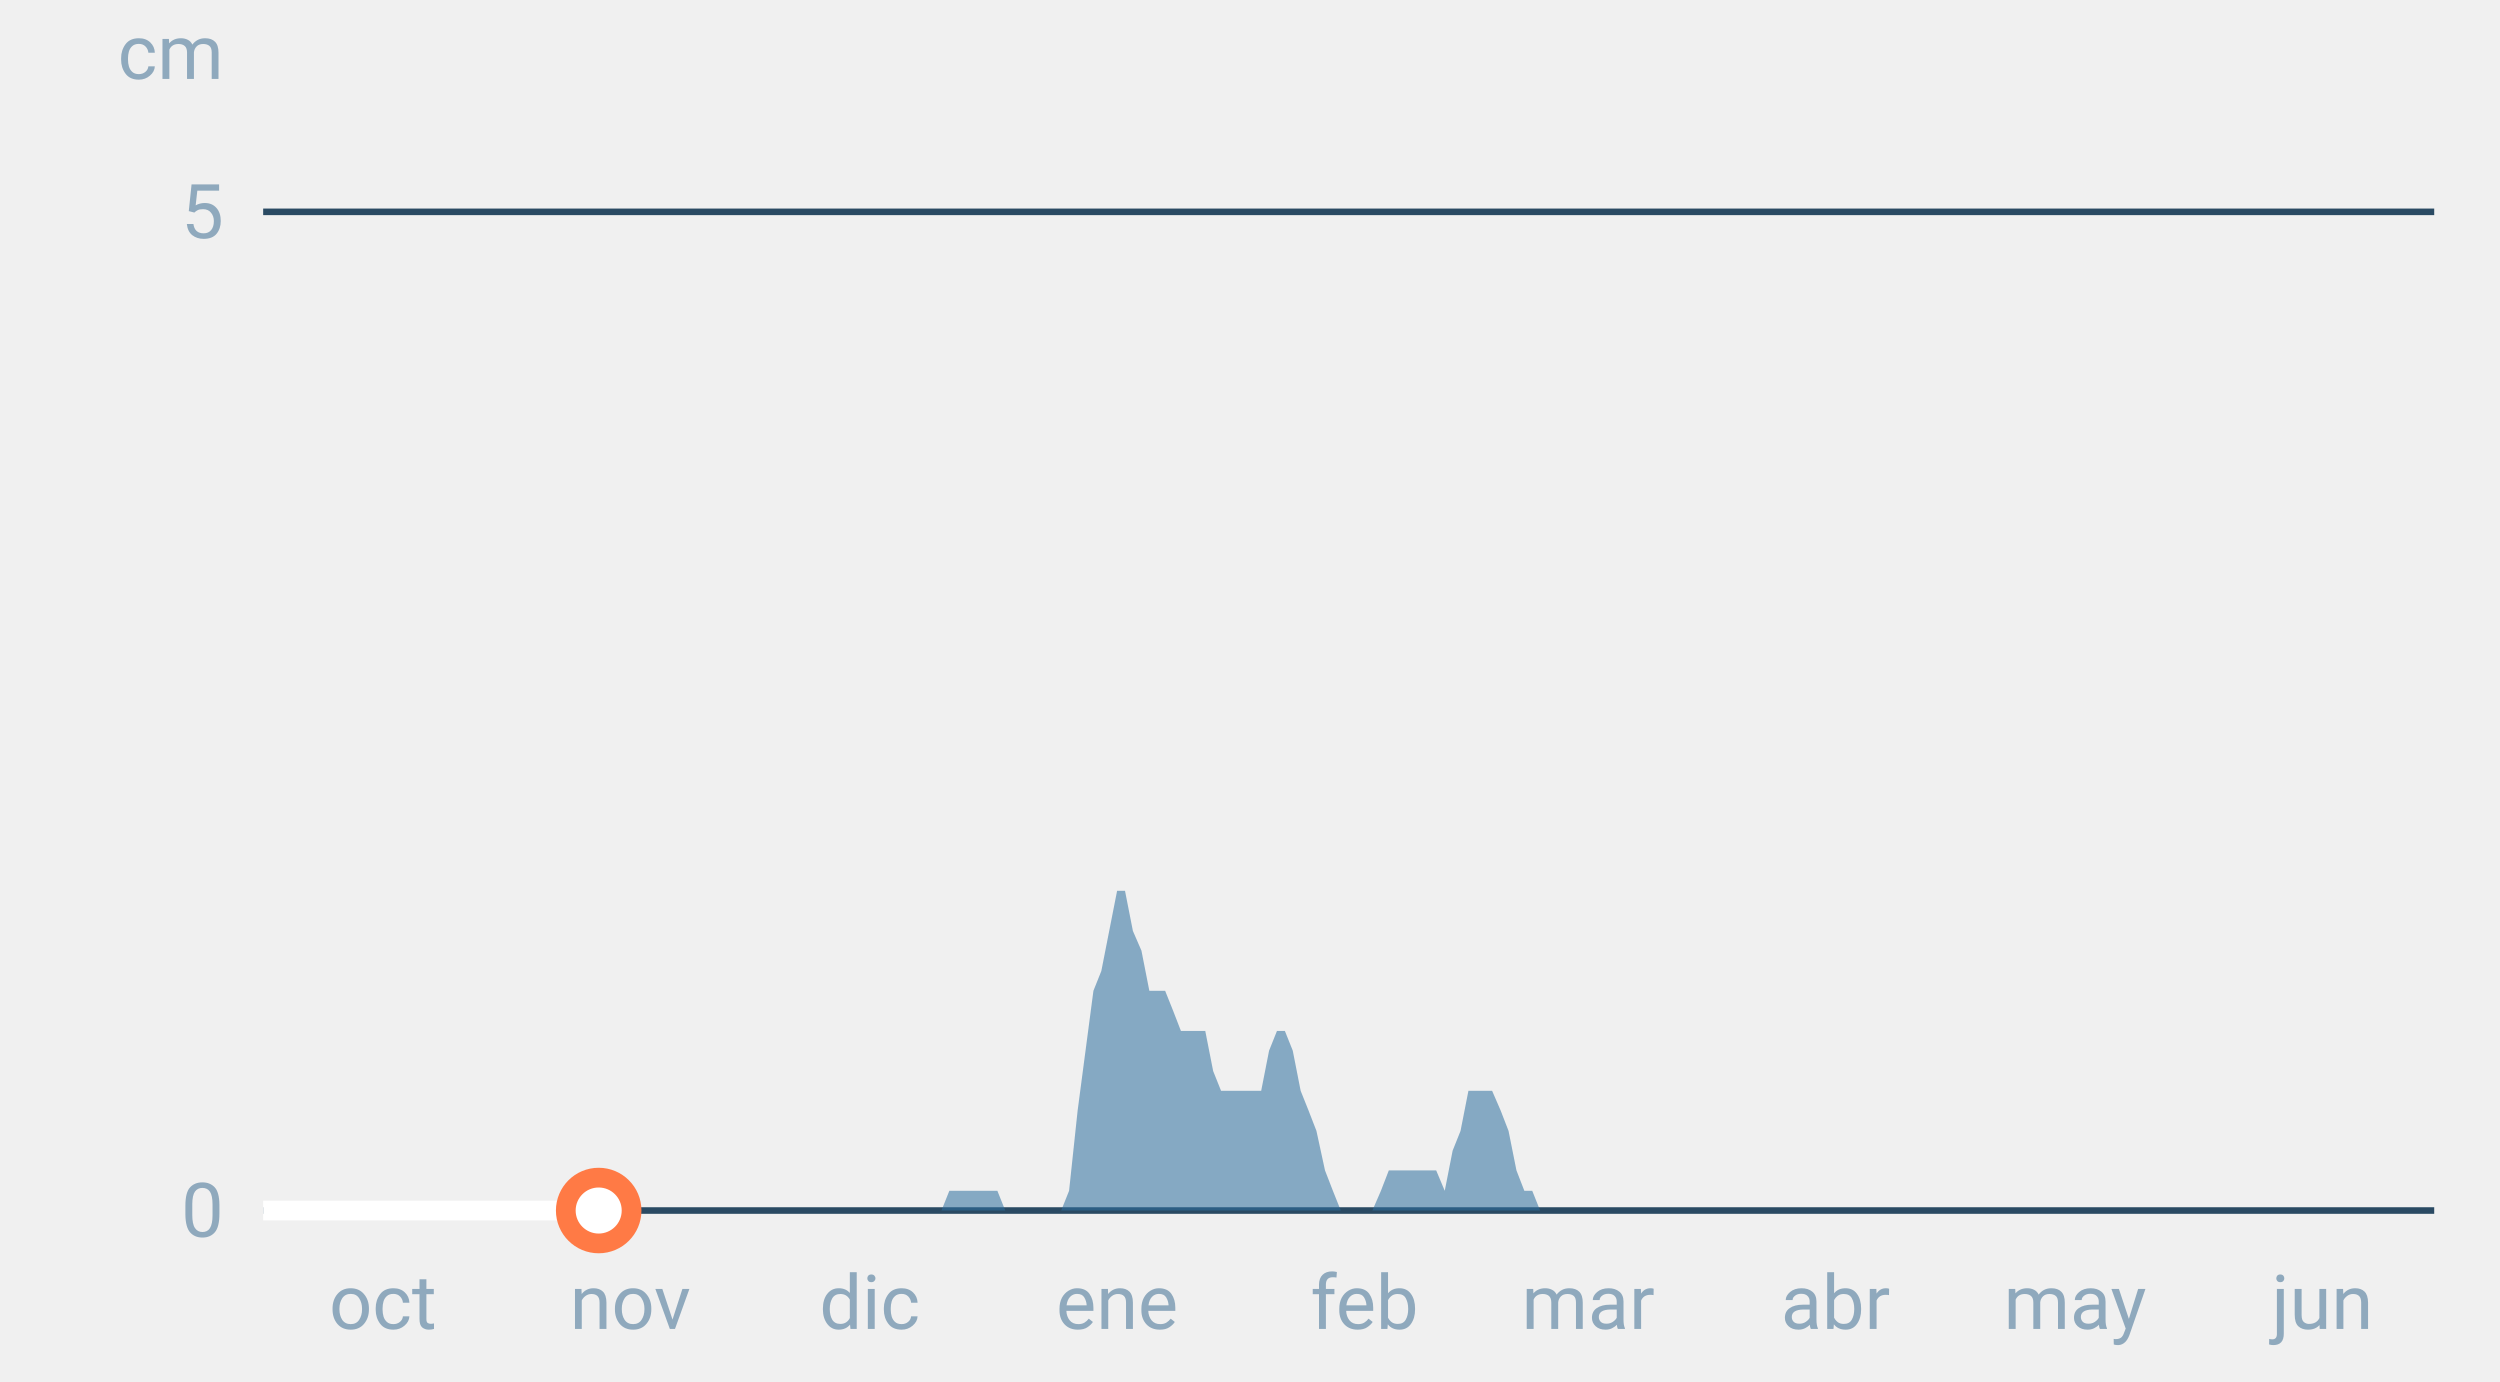
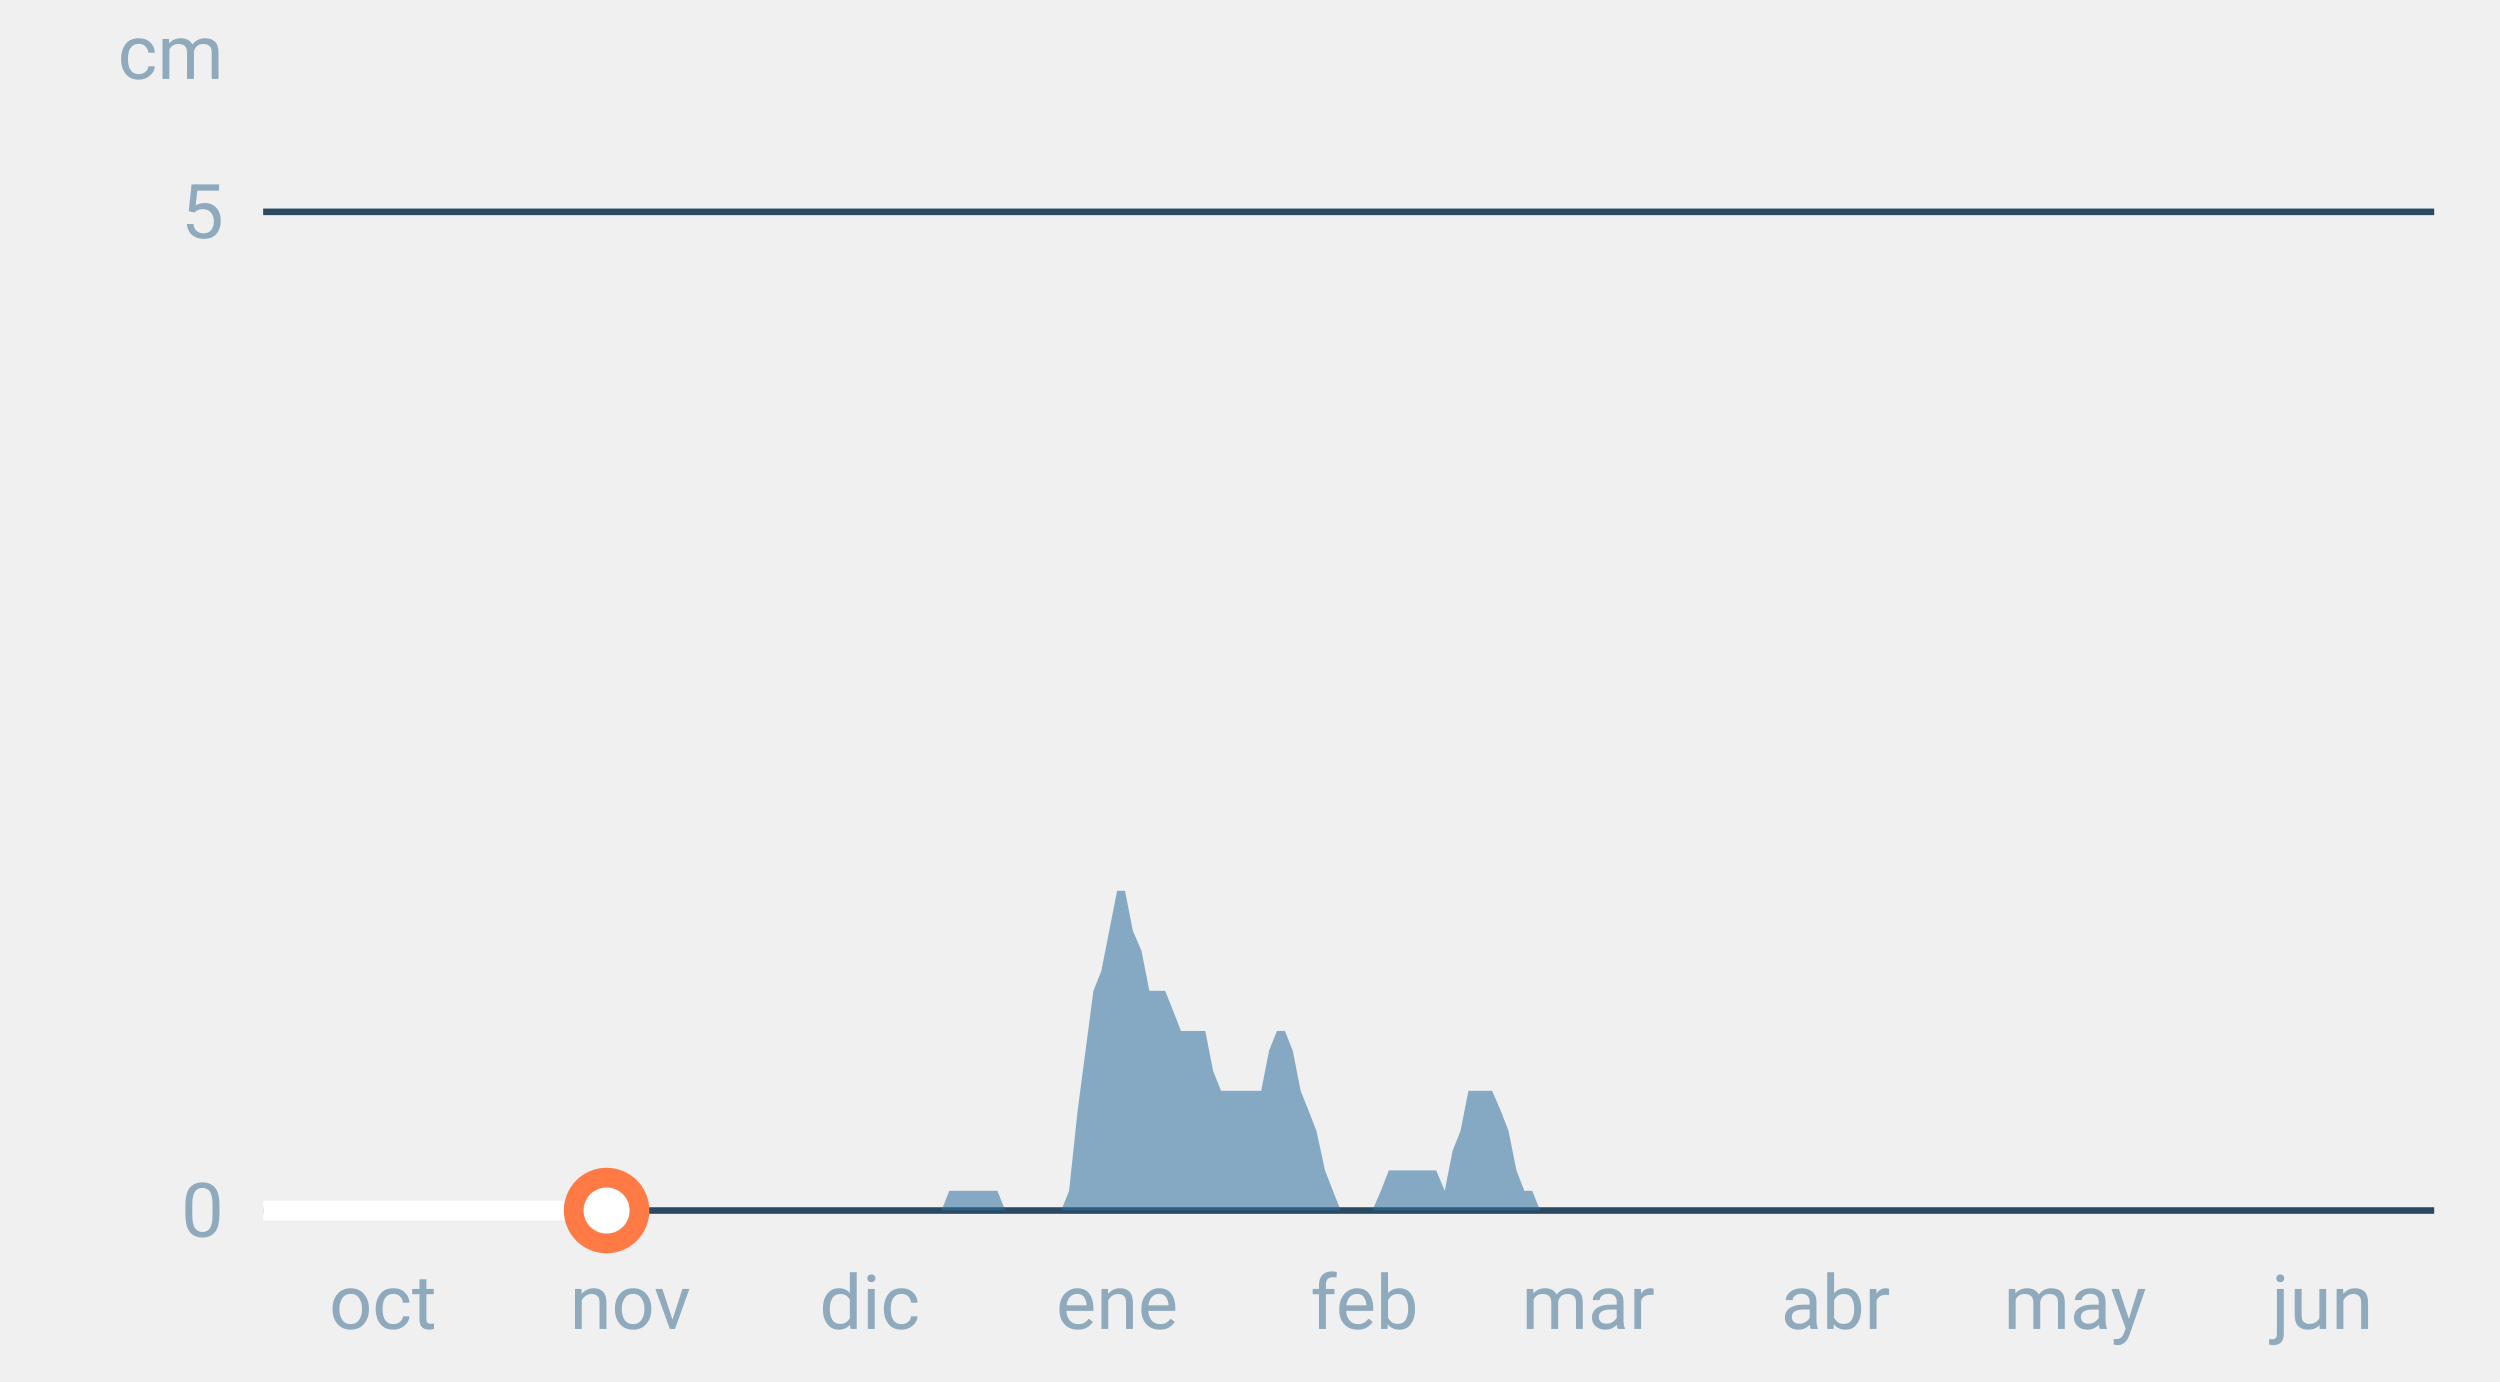
<svg xmlns="http://www.w3.org/2000/svg" font-family="-apple-system,BlinkMacSystemFont,Segoe UI,Roboto,Helvetica,Arial,sans-serif" viewBox="0 0 380 210" role="img" aria-labelledby="cgnv-es-m" class="cgnv-svg">
  <line x1="40" x2="370" y1="184.0" y2="184.0" stroke="#2a4a63" />
  <text x="34" y="188.0" font-size="11.5" text-anchor="end" fill="#8fa9bd">0</text>
  <line x1="40" x2="370" y1="32.2" y2="32.2" stroke="#2a4a63" />
  <text x="34" y="36.2" font-size="11.5" text-anchor="end" fill="#8fa9bd">5</text>
  <text x="34" y="12" font-size="11.5" text-anchor="end" fill="#8fa9bd">cm</text>
  <text x="58.2" y="202" font-size="11.5" text-anchor="middle" fill="#8fa9bd">oct</text>
  <text x="95.8" y="202" font-size="11.5" text-anchor="middle" fill="#8fa9bd">nov</text>
  <text x="132.2" y="202" font-size="11.5" text-anchor="middle" fill="#8fa9bd">dic</text>
  <text x="169.8" y="202" font-size="11.5" text-anchor="middle" fill="#8fa9bd">ene</text>
  <text x="207.4" y="202" font-size="11.5" text-anchor="middle" fill="#8fa9bd">feb</text>
  <text x="241.4" y="202" font-size="11.5" text-anchor="middle" fill="#8fa9bd">mar</text>
  <text x="279.0" y="202" font-size="11.5" text-anchor="middle" fill="#8fa9bd">abr</text>
  <text x="315.4" y="202" font-size="11.5" text-anchor="middle" fill="#8fa9bd">may</text>
  <text x="353.0" y="202" font-size="11.5" text-anchor="middle" fill="#8fa9bd">jun</text>
  <polygon points="40.0,184.0 40.0,184.0 41.2,184.0 42.4,184.0 43.6,184.0 44.9,184.0 46.1,184.0 47.3,184.0 48.5,184.0 49.7,184.0 50.9,184.0 52.1,184.0 53.3,184.0 54.6,184.0 55.8,184.0 57.0,184.0 58.2,184.0 59.4,184.0 60.6,184.0 61.8,184.0 63.1,184.0 64.3,184.0 65.5,184.0 66.7,184.0 67.9,184.0 69.1,184.0 70.3,184.0 71.5,184.0 72.8,184.0 74.0,184.0 75.2,184.0 76.4,184.0 77.6,184.0 78.8,184.0 80.0,184.0 81.2,184.0 82.5,184.0 83.7,184.0 84.9,184.0 86.1,184.0 87.3,184.0 88.5,184.0 89.7,184.0 91.0,184.0 92.2,184.0 93.4,184.0 94.6,184.0 95.8,184.0 97.0,184.0 98.2,184.0 99.4,184.0 100.7,184.0 101.9,184.0 103.1,184.0 104.3,184.0 105.5,184.0 106.7,184.0 107.9,184.0 109.2,184.0 110.4,184.0 111.6,184.0 112.8,184.0 114.0,184.0 115.2,184.0 116.4,184.0 117.6,184.0 118.9,184.0 120.1,184.0 121.3,184.0 122.5,184.0 123.7,184.0 124.9,184.0 126.1,184.0 127.4,184.0 128.6,184.0 129.8,184.0 131.0,184.0 132.2,184.0 133.4,184.0 134.6,184.0 135.8,184.0 137.1,184.0 138.3,184.0 139.5,184.0 140.7,184.0 141.9,184.0 143.1,184.0 144.3,181.0 145.6,181.0 146.8,181.0 148.0,181.0 149.2,181.0 150.4,181.0 151.6,181.0 152.8,184.0 154.0,184.0 155.3,184.0 156.5,184.0 157.7,184.0 158.9,184.0 160.1,184.0 161.3,184.0 162.5,181.0 163.8,168.8 165.0,159.7 166.2,150.6 167.4,147.6 168.6,141.5 169.8,135.4 171.0,135.4 172.2,141.5 173.5,144.5 174.7,150.6 175.9,150.6 177.1,150.6 178.3,153.6 179.5,156.7 180.7,156.7 181.9,156.7 183.2,156.7 184.4,162.8 185.6,165.8 186.8,165.8 188.0,165.8 189.2,165.8 190.4,165.8 191.7,165.8 192.9,159.7 194.1,156.7 195.3,156.7 196.5,159.7 197.7,165.8 198.9,168.8 200.1,171.9 201.4,177.9 202.6,181.0 203.8,184.0 205.0,184.0 206.2,184.0 207.4,184.0 208.6,184.0 209.9,181.0 211.1,177.9 212.3,177.9 213.5,177.9 214.7,177.9 215.9,177.9 217.1,177.9 218.3,177.9 219.6,181.0 220.8,174.9 222.0,171.9 223.2,165.8 224.4,165.8 225.6,165.8 226.8,165.8 228.1,168.8 229.3,171.9 230.5,177.9 231.7,181.0 232.9,181.0 234.1,184.0 235.3,184.0 236.5,184.0 237.8,184.0 239.0,184.0 240.2,184.0 241.4,184.0 242.6,184.0 243.8,184.0 245.0,184.0 246.2,184.0 247.5,184.0 248.7,184.0 249.9,184.0 251.1,184.0 252.3,184.0 253.5,184.0 254.7,184.0 256.0,184.0 257.2,184.0 258.4,184.0 259.6,184.0 260.8,184.0 262.0,184.0 263.2,184.0 264.4,184.0 265.7,184.0 266.9,184.0 268.1,184.0 269.3,184.0 270.5,184.0 271.7,184.0 272.9,184.0 274.2,184.0 275.4,184.0 276.6,184.0 277.8,184.0 279.0,184.0 280.2,184.0 281.4,184.0 282.6,184.0 283.9,184.0 285.1,184.0 286.3,184.0 287.5,184.0 288.7,184.0 289.9,184.0 291.1,184.0 292.4,184.0 293.6,184.0 294.8,184.0 296.0,184.0 297.2,184.0 298.4,184.0 299.6,184.0 300.8,184.0 302.1,184.0 303.3,184.0 304.5,184.0 305.7,184.0 306.9,184.0 308.1,184.0 309.3,184.0 310.6,184.0 311.8,184.0 313.0,184.0 314.2,184.0 315.4,184.0 316.6,184.0 317.8,184.0 319.0,184.0 320.3,184.0 321.5,184.0 322.7,184.0 323.9,184.0 325.1,184.0 326.3,184.0 327.5,184.0 328.8,184.0 330.0,184.0 331.2,184.0 332.4,184.0 333.6,184.0 334.8,184.0 336.0,184.0 337.2,184.0 338.5,184.0 339.7,184.0 340.9,184.0 342.1,184.0 343.3,184.0 344.5,184.0 345.7,184.0 346.9,184.0 348.2,184.0 349.4,184.0 350.6,184.0 351.8,184.0 353.0,184.0 354.2,184.0 355.4,184.0 356.7,184.0 357.9,184.0 359.1,184.0 360.3,184.0 361.5,184.0 362.7,184.0 363.9,184.0 365.1,184.0 366.4,184.0 367.6,184.0 368.8,184.0 370.0,184.0 370.0,184.0" fill="#2f6f9f" fill-opacity=".55" />
-   <polyline points="40.0,184.0 41.2,184.0 42.4,184.0 43.6,184.0 44.9,184.0 46.1,184.0 47.3,184.0 48.5,184.0 49.7,184.0 50.9,184.0 52.1,184.0 53.3,184.0 54.6,184.0 55.8,184.0 57.0,184.0 58.2,184.0 59.4,184.0 60.6,184.0 61.8,184.0 63.1,184.0 64.3,184.0 65.5,184.0 66.7,184.0 67.9,184.0 69.1,184.0 70.3,184.0 71.5,184.0 72.8,184.0 74.0,184.0 75.2,184.0 76.4,184.0 77.6,184.0 78.8,184.0 80.0,184.0 81.2,184.0 82.5,184.0 83.7,184.0 84.9,184.0 86.1,184.0 87.3,184.0 88.5,184.0 89.7,184.0 91.0,184.0" fill="none" stroke="#fff" stroke-width="3" stroke-linejoin="round" />
-   <circle cx="91.0" cy="184.0" r="5" fill="#fff" stroke="#ff7a45" stroke-width="3" />
+   <polyline points="40.0,184.0 41.2,184.0 42.4,184.0 43.6,184.0 44.9,184.0 46.1,184.0 47.3,184.0 48.5,184.0 49.7,184.0 50.9,184.0 52.1,184.0 53.3,184.0 54.6,184.0 55.8,184.0 57.0,184.0 58.2,184.0 59.4,184.0 60.6,184.0 61.8,184.0 63.1,184.0 64.3,184.0 65.5,184.0 66.7,184.0 67.9,184.0 69.1,184.0 70.3,184.0 71.5,184.0 72.8,184.0 74.0,184.0 75.2,184.0 76.4,184.0 77.6,184.0 78.8,184.0 80.0,184.0 81.2,184.0 82.5,184.0 83.7,184.0 84.9,184.0 86.1,184.0 87.3,184.0 88.5,184.0 89.7,184.0 91.0,184.0 92.2,184.0" fill="none" stroke="#fff" stroke-width="3" stroke-linejoin="round" />
+   <circle cx="92.2" cy="184.0" r="5" fill="#fff" stroke="#ff7a45" stroke-width="3" />
</svg>
